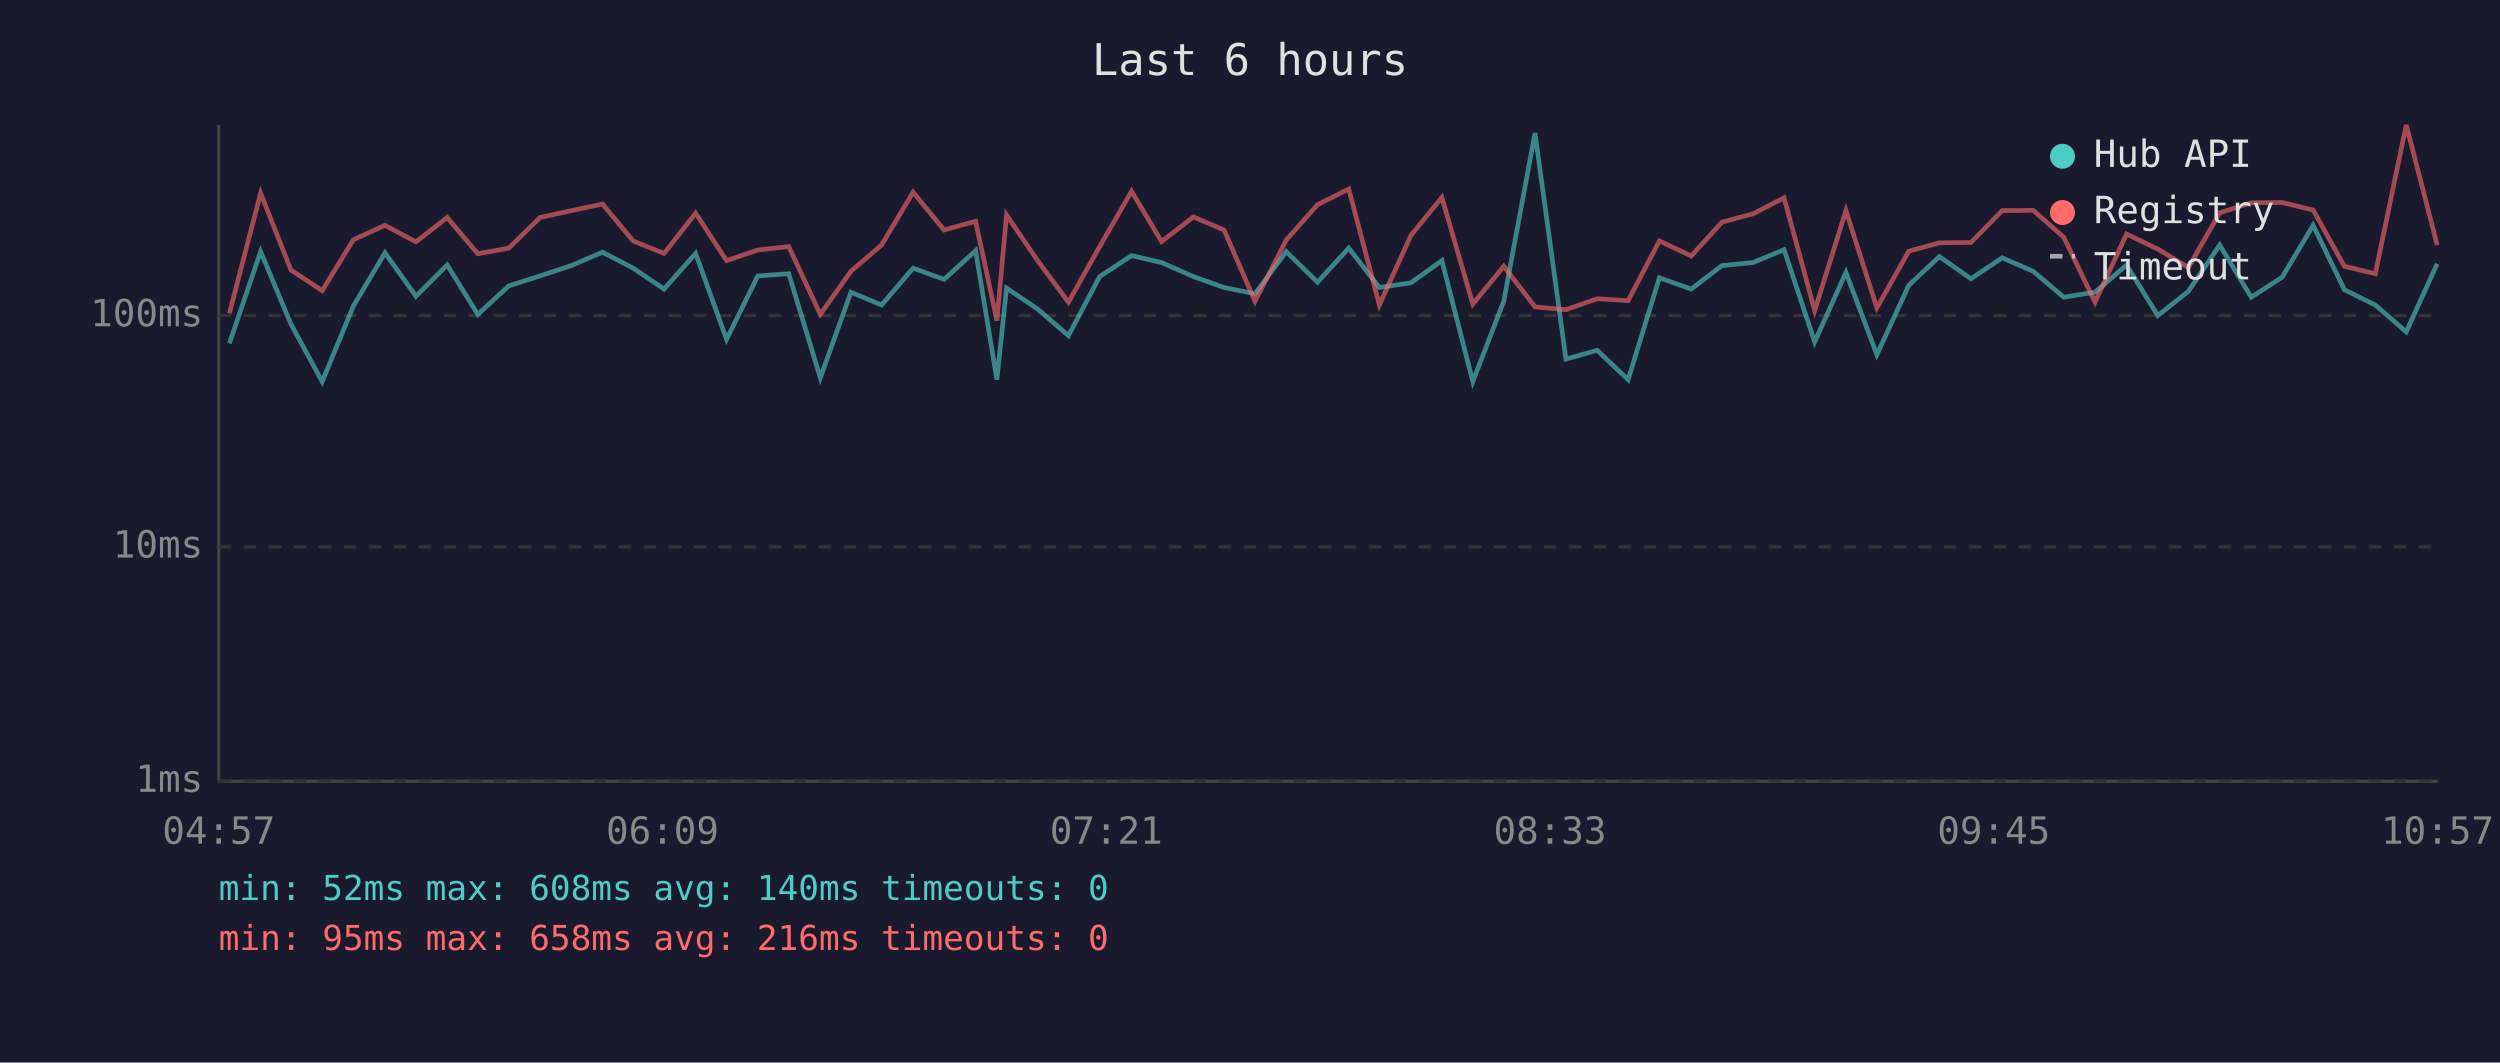
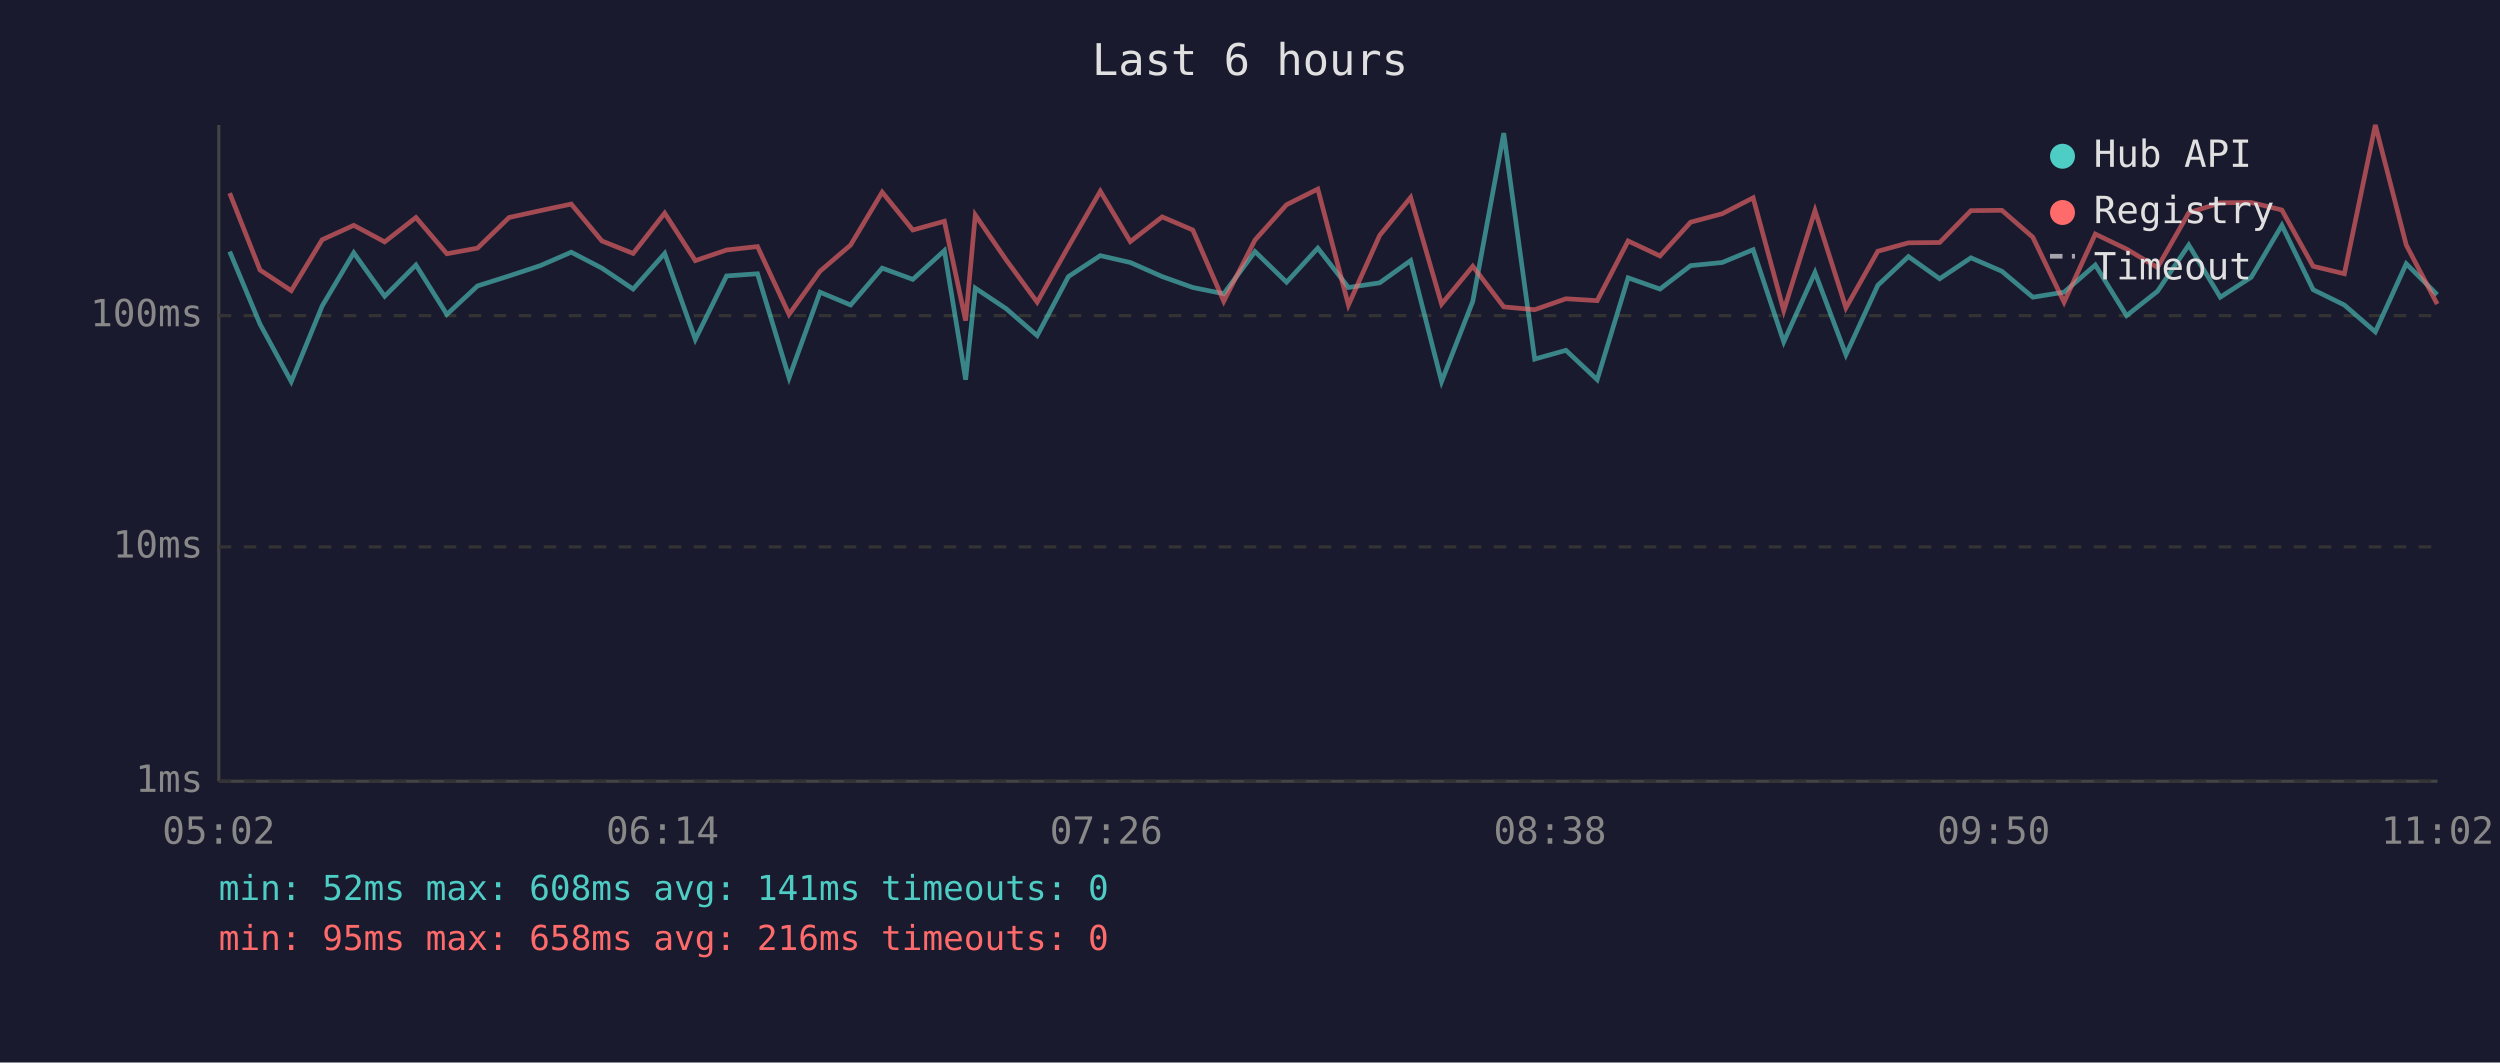
<svg xmlns="http://www.w3.org/2000/svg" viewBox="0 0 800 340" font-family="monospace" font-size="12">
  <rect width="800" height="340" fill="#1a1a2e" />
  <text x="400" y="24" fill="#e0e0e0" font-size="14" text-anchor="middle">Last 6 hours</text>
  <line x1="70" y1="40" x2="70" y2="250" stroke="#444" stroke-width="1" />
  <line x1="70" y1="250" x2="780" y2="250" stroke="#444" stroke-width="1" />
  <line x1="70" y1="250" x2="780" y2="250" stroke="#333" stroke-width="1" stroke-dasharray="4" />
  <text x="65" y="250" fill="#888" text-anchor="end" dominant-baseline="middle">1ms</text>
  <line x1="70" y1="175" x2="780" y2="175" stroke="#333" stroke-width="1" stroke-dasharray="4" />
  <text x="65" y="175" fill="#888" text-anchor="end" dominant-baseline="middle">10ms</text>
  <line x1="70" y1="101" x2="780" y2="101" stroke="#333" stroke-width="1" stroke-dasharray="4" />
  <text x="65" y="101" fill="#888" text-anchor="end" dominant-baseline="middle">100ms</text>
-   <text x="70" y="270" fill="#888" text-anchor="middle">04:57</text>
-   <text x="212" y="270" fill="#888" text-anchor="middle">06:09</text>
-   <text x="354" y="270" fill="#888" text-anchor="middle">07:21</text>
-   <text x="496" y="270" fill="#888" text-anchor="middle">08:33</text>
-   <text x="638" y="270" fill="#888" text-anchor="middle">09:45</text>
-   <text x="780" y="270" fill="#888" text-anchor="middle">10:57</text>
-   <polyline points="73.4,109.9 83.4,80.5 93.1,103.7 103.1,122.1 113.1,97.9 123.2,80.9 133.1,94.8 143.1,84.8 152.9,100.6 162.8,91.5 172.8,88.3 182.8,85.0 192.8,80.7 202.6,85.8 212.5,92.5 222.6,81.1 232.5,108.6 242.5,88.3 252.4,87.6 262.5,120.9 272.3,93.5 282.1,97.6 292.2,85.8 302.1,89.4 312.2,80.2 319.0,121.5 322.1,92.2 331.9,98.8 341.9,107.4 351.9,88.5 362.1,81.8 371.7,84.0 381.9,88.5 391.7,92.0 401.6,94.0 411.6,80.5 421.6,90.3 431.6,79.4 441.4,92.0 451.5,90.5 461.4,83.4 471.3,122.1 481.2,96.4 491.2,42.6 501.1,114.9 511.1,112.1 521.0,121.5 531.0,88.9 541.2,92.5 551.0,85.0 561.0,84.0 570.9,79.9 580.7,109.4 590.7,87.2 600.6,113.5 610.8,91.3 620.6,82.1 630.7,89.2 640.7,82.5 650.6,86.8 660.4,95.1 670.4,93.5 680.5,84.8 690.5,101.0 700.3,93.2 710.3,78.4 720.4,95.1 730.3,88.7 740.2,72.1 750.2,92.7 760.1,97.6 770.0,106.2 779.9,84.4" fill="none" stroke="#4ecdc4" stroke-width="1.5" opacity="0.6" />
-   <polyline points="73.4,100.3 83.4,61.8 93.1,86.4 103.1,93.0 113.1,76.7 123.2,72.1 133.1,77.4 143.1,69.6 152.9,81.2 162.8,79.4 172.8,69.6 182.8,67.4 192.8,65.3 202.6,77.1 212.5,81.1 222.6,68.2 232.5,83.4 242.5,80.0 252.4,78.9 262.5,100.6 272.3,86.8 282.1,78.4 292.2,61.5 302.1,73.6 312.2,70.8 319.0,102.6 322.1,68.8 331.9,83.2 341.9,96.7 351.9,78.9 362.1,61.2 371.7,77.3 381.9,69.4 391.7,73.6 401.6,96.4 411.6,76.8 421.6,65.5 431.6,60.5 441.4,97.6 451.5,75.3 461.4,63.2 471.3,97.3 481.2,85.2 491.2,98.2 501.1,99.1 511.1,95.6 521.0,96.2 531.0,77.1 541.2,81.9 551.0,71.1 561.0,68.4 570.9,63.3 580.7,99.4 590.7,67.4 600.6,98.5 610.8,80.4 620.6,77.7 630.7,77.6 640.7,67.4 650.6,67.3 660.4,75.9 670.4,96.7 680.5,74.9 690.5,79.7 700.3,85.6 710.3,68.1 720.4,64.9 730.3,64.8 740.2,67.2 750.2,85.2 760.1,87.6 770.0,40.0 779.9,78.4" fill="none" stroke="#ff6b6b" stroke-width="1.5" opacity="0.6" />
+   <text x="70" y="270" fill="#888" text-anchor="middle">05:02</text>
+   <text x="212" y="270" fill="#888" text-anchor="middle">06:14</text>
+   <text x="354" y="270" fill="#888" text-anchor="middle">07:26</text>
+   <text x="496" y="270" fill="#888" text-anchor="middle">08:38</text>
+   <text x="638" y="270" fill="#888" text-anchor="middle">09:50</text>
+   <text x="780" y="270" fill="#888" text-anchor="middle">11:02</text>
+   <polyline points="73.5,80.5 83.2,103.7 93.2,122.1 103.1,97.9 113.2,80.9 123.1,94.8 133.1,84.8 143.0,100.6 152.8,91.5 162.9,88.3 172.9,85.0 182.8,80.7 192.6,85.8 202.6,92.5 212.7,81.1 222.5,108.6 232.5,88.3 242.4,87.6 252.5,120.9 262.4,93.5 272.2,97.6 282.3,85.8 292.1,89.4 302.2,80.2 309.0,121.5 312.1,92.2 322.0,98.8 331.9,107.4 341.9,88.5 352.1,81.8 361.7,84.0 371.9,88.5 381.7,92.0 391.6,94.0 401.6,80.5 411.7,90.3 421.7,79.4 431.5,92.0 441.5,90.5 451.4,83.4 461.3,122.1 471.3,96.4 481.2,42.6 491.1,114.9 501.1,112.1 511.1,121.5 521.0,88.9 531.2,92.5 541.0,85.0 551.1,84.0 561.0,79.9 570.8,109.4 580.8,87.2 590.7,113.5 600.9,91.3 610.7,82.1 620.7,89.2 630.7,82.5 640.6,86.8 650.5,95.1 660.5,93.5 670.5,84.8 680.5,101.0 690.4,93.2 700.4,78.4 710.5,95.1 720.4,88.7 730.2,72.1 740.2,92.7 750.2,97.6 760.1,106.2 770.0,84.4 779.9,94.3" fill="none" stroke="#4ecdc4" stroke-width="1.5" opacity="0.6" />
+   <polyline points="73.5,61.8 83.2,86.4 93.2,93.0 103.1,76.7 113.2,72.1 123.1,77.4 133.1,69.6 143.0,81.2 152.8,79.4 162.9,69.6 172.9,67.4 182.8,65.3 192.6,77.1 202.6,81.1 212.7,68.2 222.5,83.4 232.5,80.0 242.4,78.9 252.5,100.6 262.4,86.8 272.2,78.4 282.3,61.5 292.1,73.6 302.2,70.8 309.0,102.6 312.1,68.8 322.0,83.2 331.9,96.7 341.9,78.9 352.1,61.2 361.7,77.3 371.9,69.4 381.7,73.6 391.6,96.4 401.6,76.8 411.7,65.5 421.7,60.5 431.5,97.6 441.5,75.3 451.4,63.2 461.3,97.3 471.3,85.2 481.2,98.2 491.1,99.1 501.1,95.6 511.1,96.2 521.0,77.1 531.2,81.9 541.0,71.1 551.1,68.4 561.0,63.3 570.8,99.4 580.8,67.4 590.7,98.5 600.9,80.4 610.7,77.7 620.7,77.6 630.7,67.4 640.6,67.3 650.5,75.9 660.5,96.7 670.5,74.9 680.5,79.7 690.4,85.6 700.4,68.1 710.5,64.9 720.4,64.8 730.2,67.2 740.2,85.2 750.2,87.6 760.1,40.0 770.0,78.4 779.9,97.3" fill="none" stroke="#ff6b6b" stroke-width="1.5" opacity="0.6" />
  <circle cx="660" cy="50" r="4" fill="#4ecdc4" />
  <text x="670" y="50" fill="#e0e0e0" dominant-baseline="middle">Hub API</text>
  <circle cx="660" cy="68" r="4" fill="#ff6b6b" />
  <text x="670" y="68" fill="#e0e0e0" dominant-baseline="middle">Registry</text>
  <line x1="656" y1="82" x2="664" y2="82" stroke="#e0e0e0" stroke-width="1.5" stroke-dasharray="4,3" opacity="0.7" />
  <text x="670" y="86" fill="#e0e0e0" dominant-baseline="middle">Timeout</text>
-   <text x="70" y="288" fill="#4ecdc4" font-size="11">min: 52ms  max: 608ms  avg: 140ms  timeouts: 0</text>
+   <text x="70" y="288" fill="#4ecdc4" font-size="11">min: 52ms  max: 608ms  avg: 141ms  timeouts: 0</text>
  <text x="70" y="304" fill="#ff6b6b" font-size="11">min: 95ms  max: 658ms  avg: 216ms  timeouts: 0</text>
</svg>
